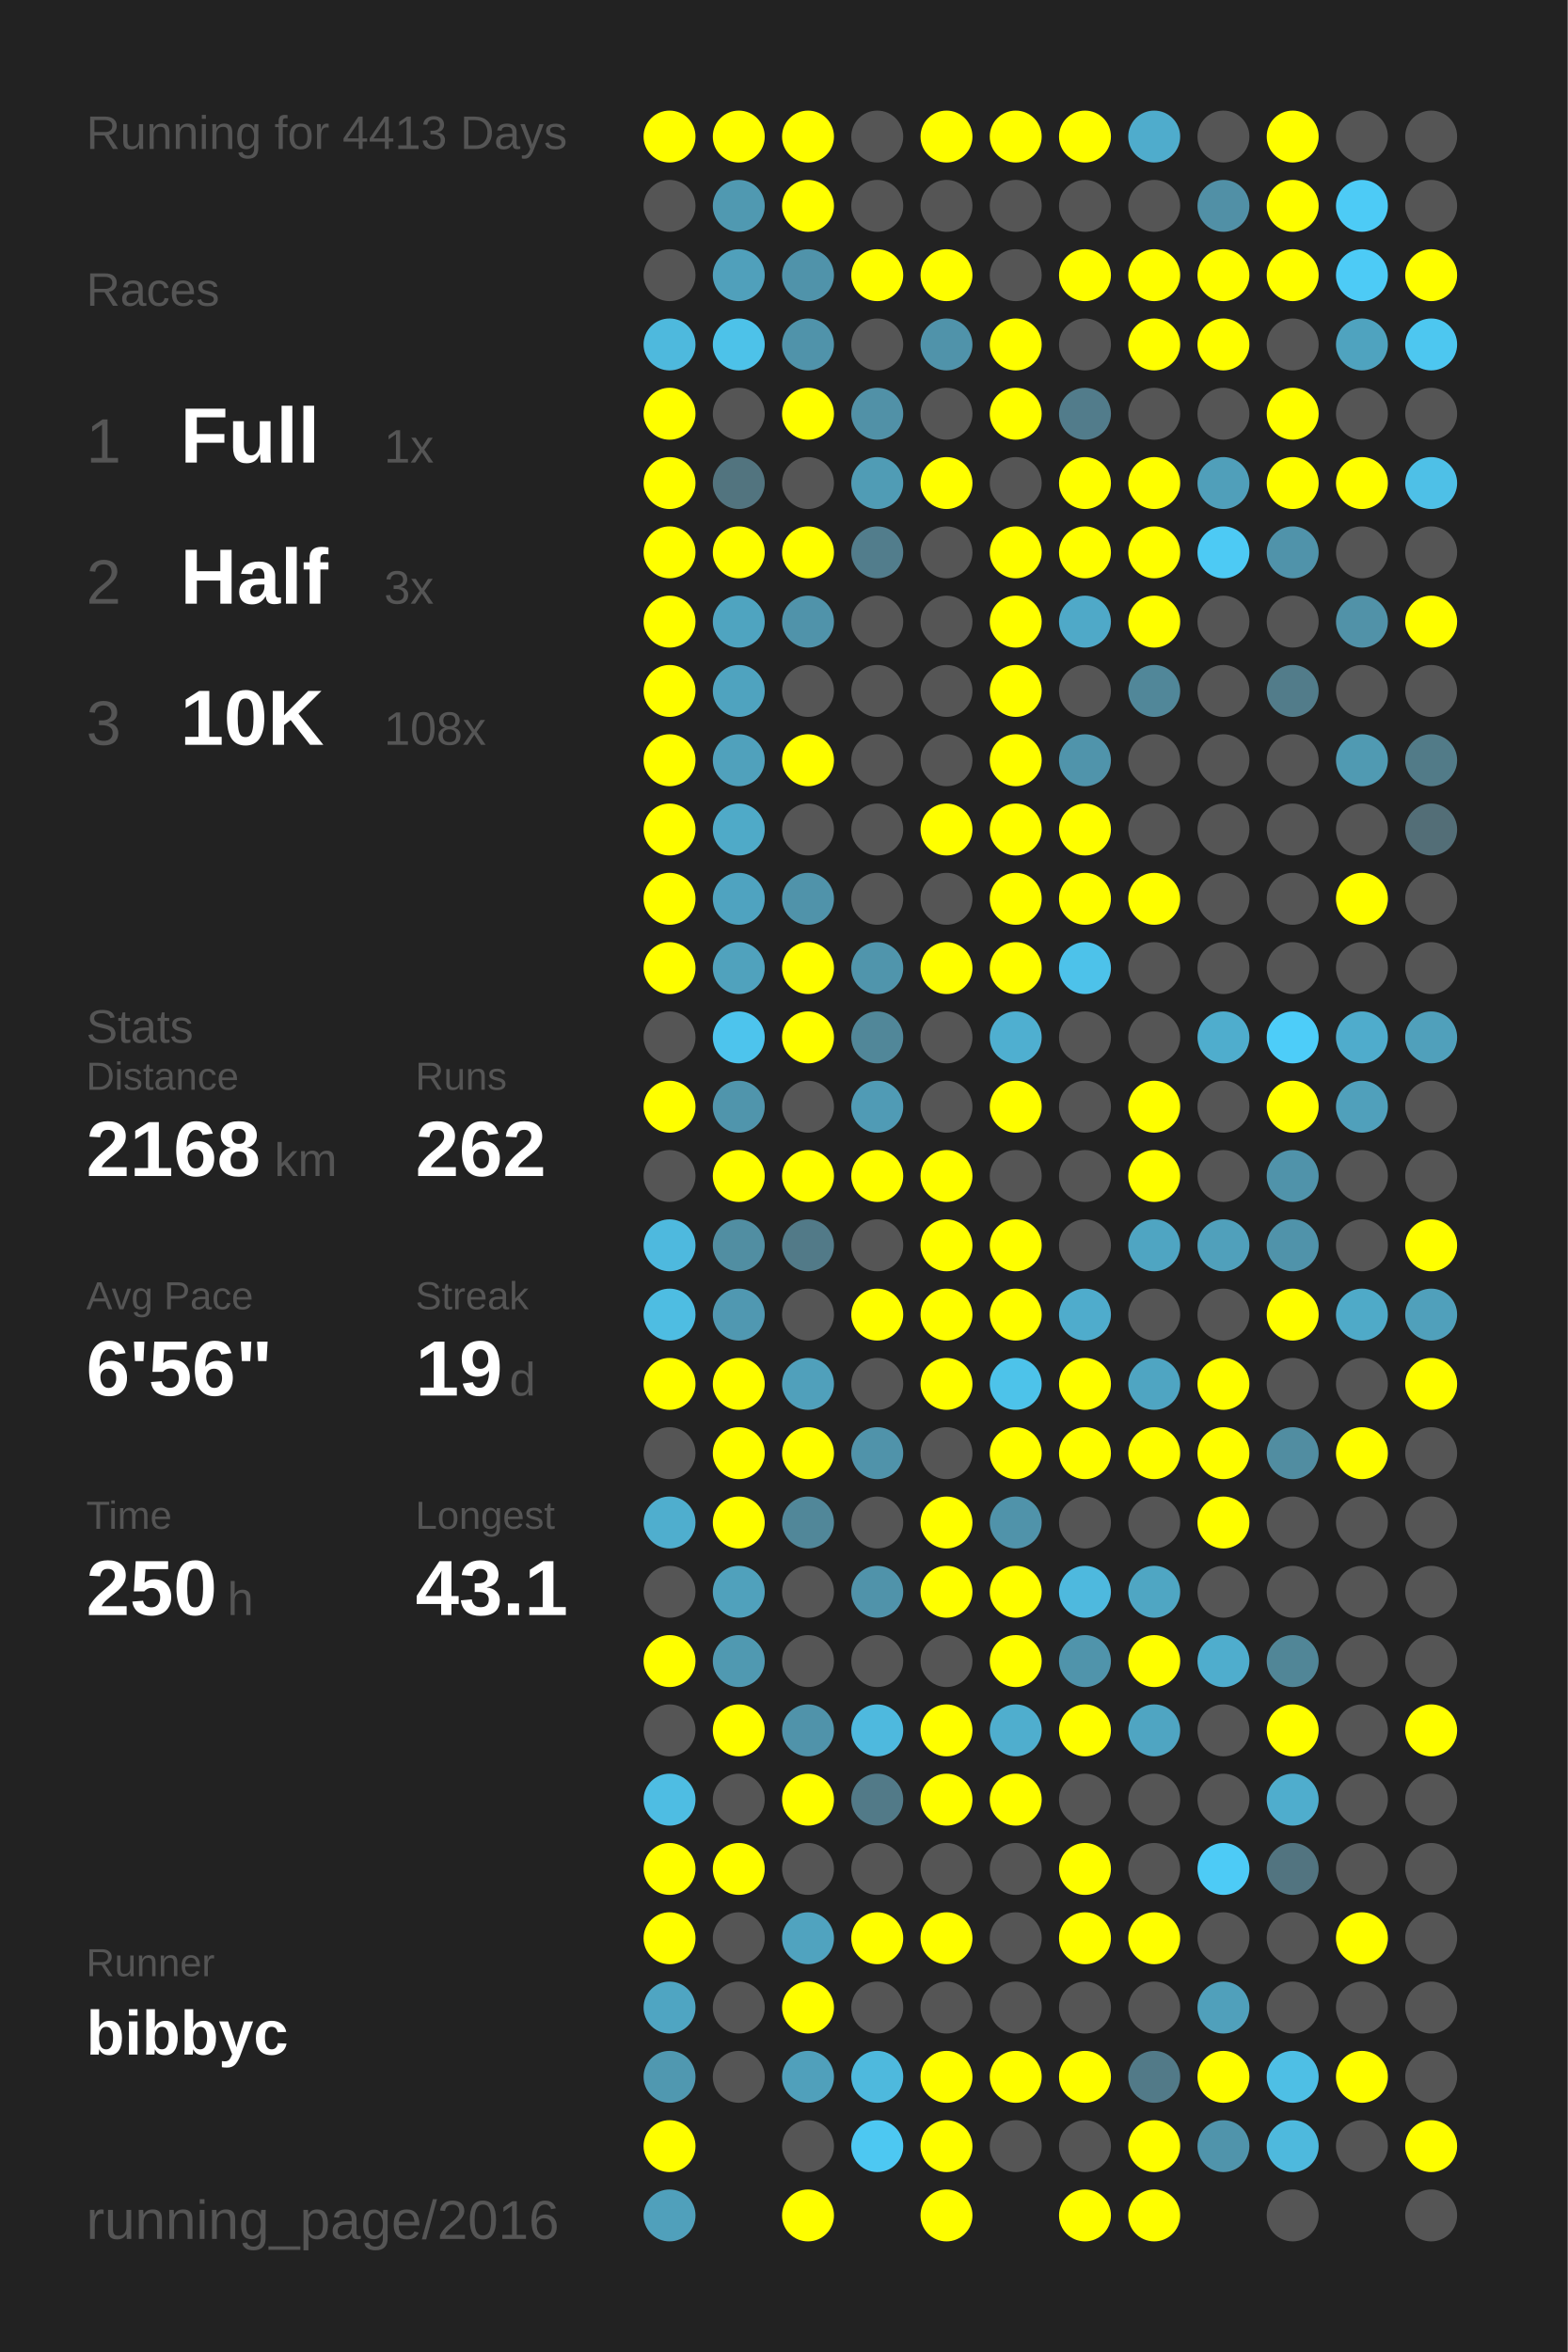
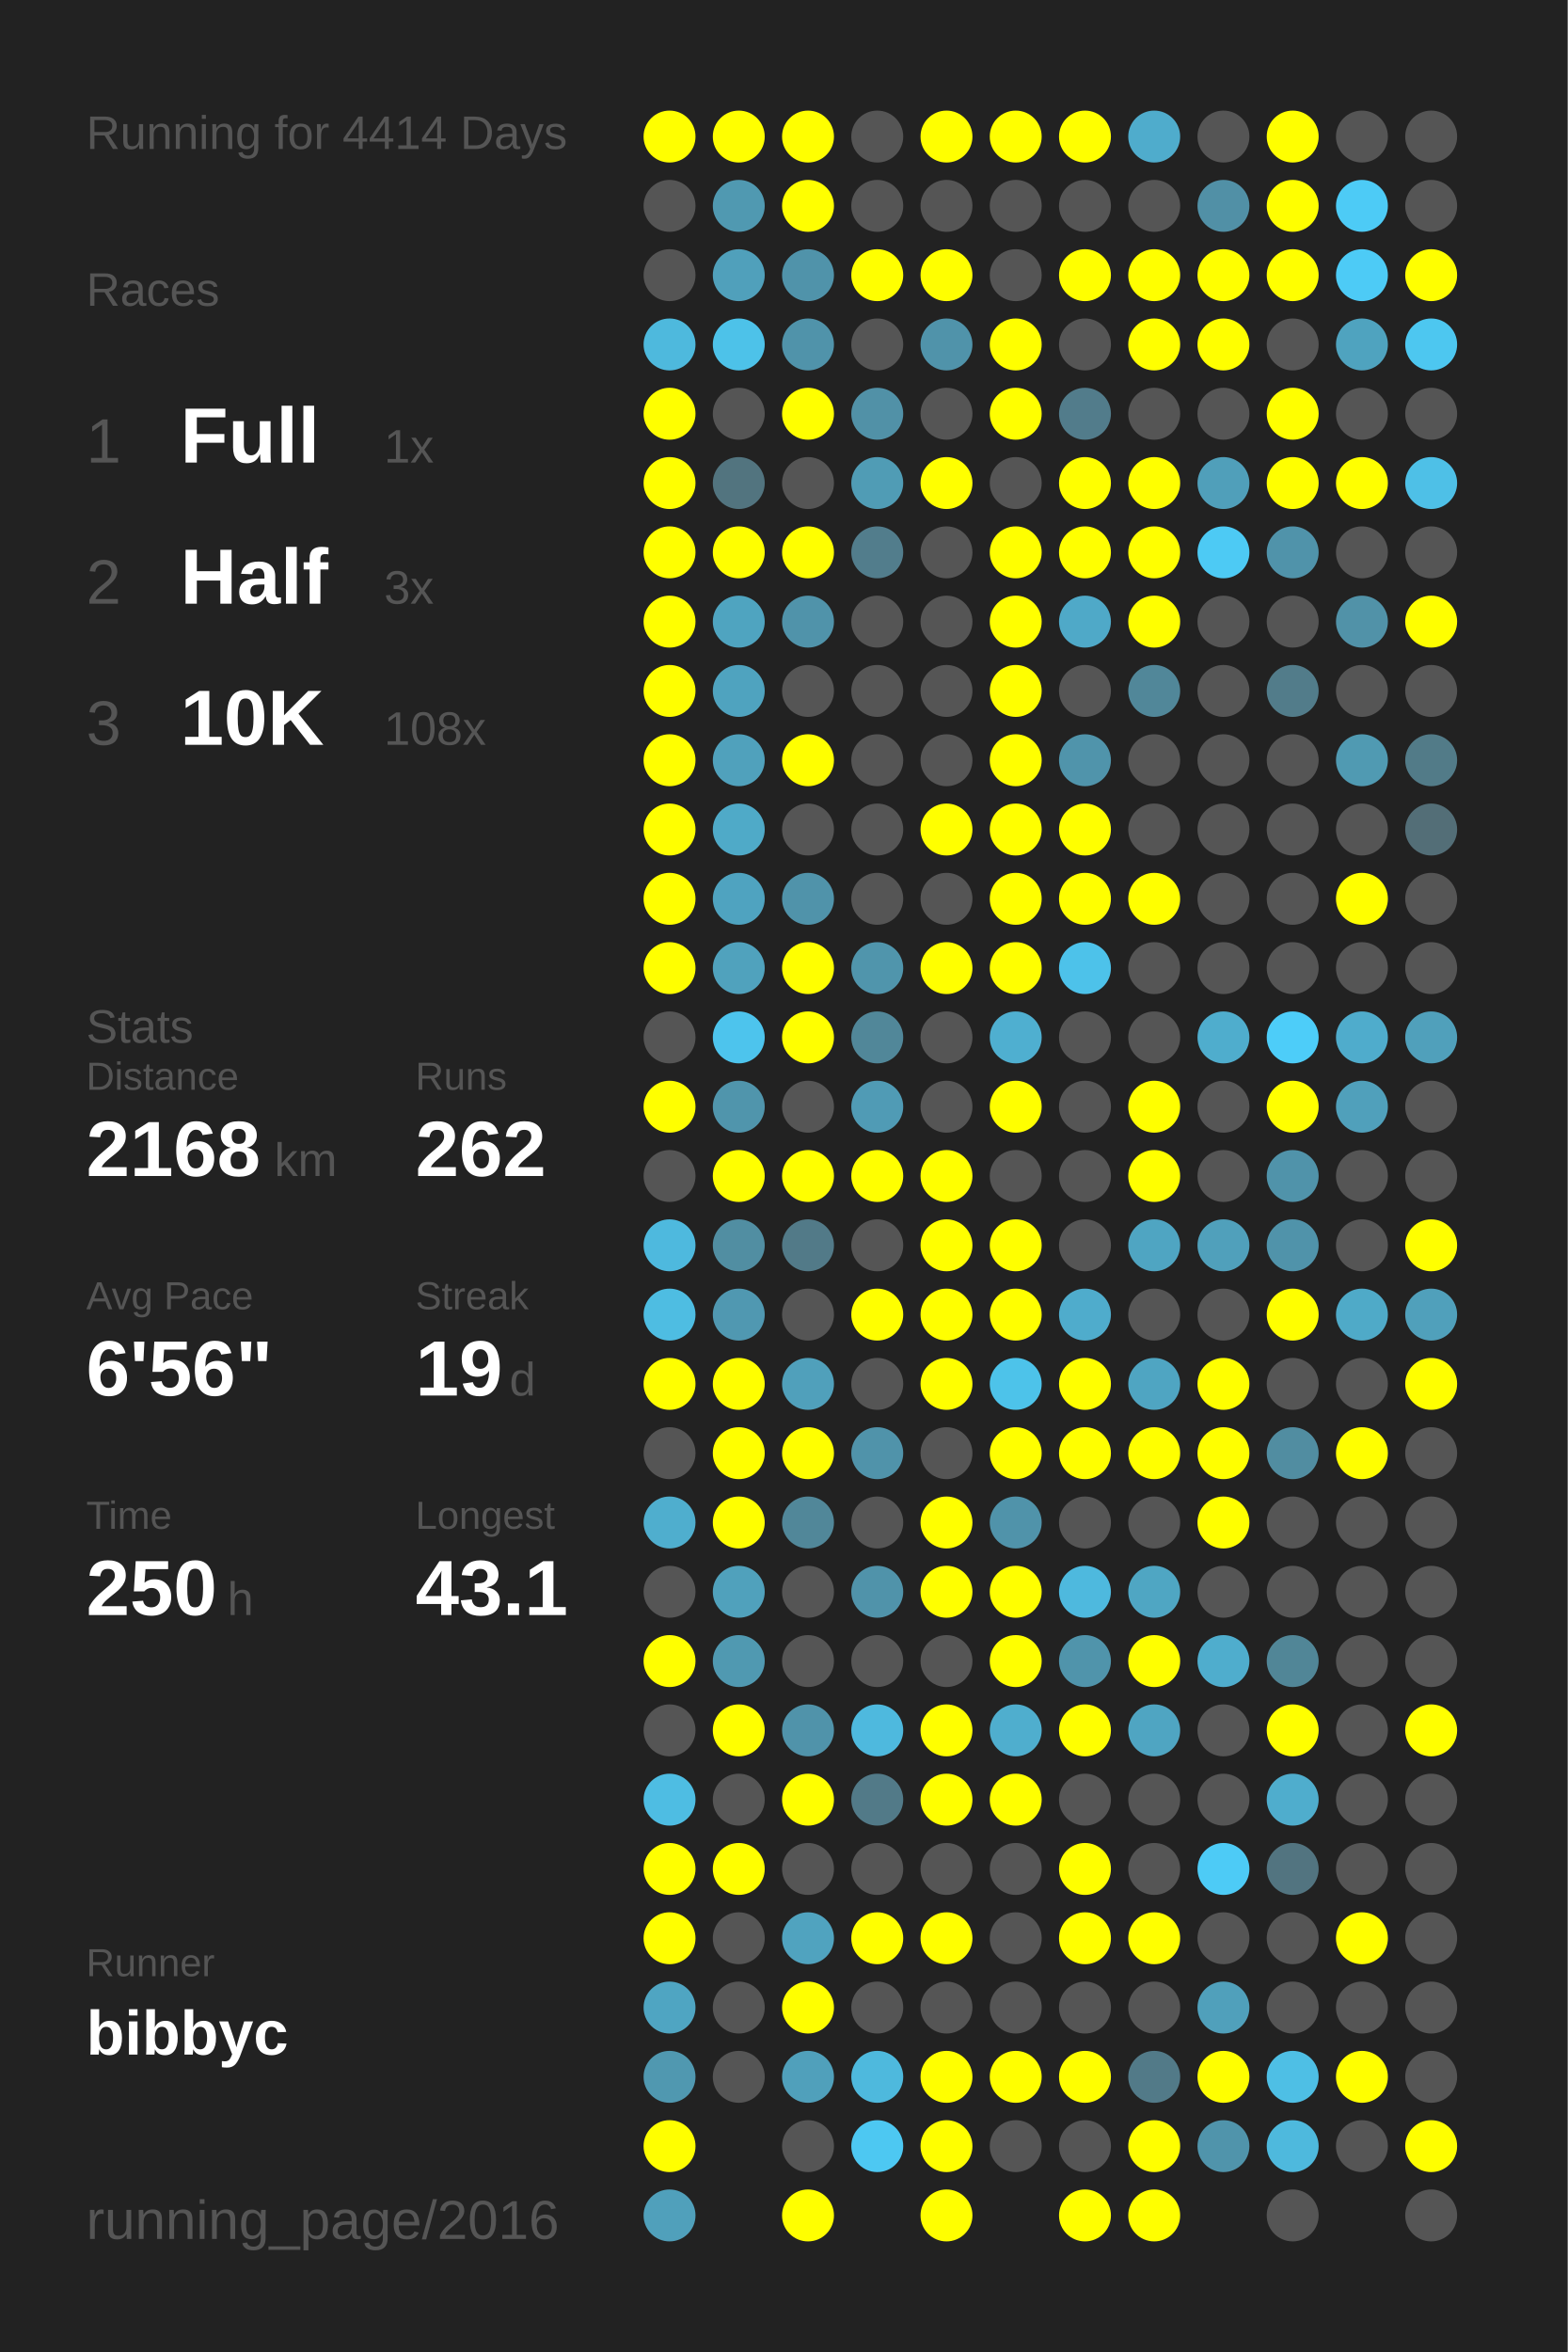
<svg xmlns="http://www.w3.org/2000/svg" baseProfile="full" height="300mm" version="1.1" viewBox="0,0,200,300" width="200mm">
  <defs />
  <rect fill="#222222" height="300" width="200" x="0" y="0" />
-   <text fill="#555555" style="font-size:6px; font-family:Arial;" x="11" y="19">Running for 4413 Days</text>
+   <text fill="#555555" style="font-size:6px; font-family:Arial;" x="11" y="19">Running for 4414 Days</text>
  <text fill="#555555" style="font-size:6px; font-family:Arial;" x="11" y="39">Races</text>
  <text fill="#555555" style="font-size:8px; font-family:Arial;" x="11" y="59">1</text>
  <text fill="#FFFFFF" style="font-size:10px; font-family:Arial; font-weight:bold;" x="23" y="59">Full</text>
  <text fill="#555555" style="font-size:6px; font-family:Arial;" x="49" y="59">1x</text>
  <text fill="#555555" style="font-size:8px; font-family:Arial;" x="11" y="77">2</text>
  <text fill="#FFFFFF" style="font-size:10px; font-family:Arial; font-weight:bold;" x="23" y="77">Half</text>
  <text fill="#555555" style="font-size:6px; font-family:Arial;" x="49" y="77">3x</text>
  <text fill="#555555" style="font-size:8px; font-family:Arial;" x="11" y="95">3</text>
  <text fill="#FFFFFF" style="font-size:10px; font-family:Arial; font-weight:bold;" x="23" y="95">10K</text>
  <text fill="#555555" style="font-size:6px; font-family:Arial;" x="49" y="95">108x</text>
  <text fill="#555555" style="font-size:6px; font-family:Arial;" x="11" y="133">Stats</text>
  <text fill="#555555" style="font-size:5px; font-family:Arial;" x="11" y="139">Distance</text>
  <text fill="#FFFFFF" style="font-size:10px; font-family:Arial; font-weight:bold;" x="11" y="150">2168</text>
  <text fill="#555555" style="font-size:6px; font-family:Arial;" x="35" y="150">km</text>
  <text fill="#555555" style="font-size:5px; font-family:Arial;" x="53" y="139">Runs</text>
  <text fill="#FFFFFF" style="font-size:10px; font-family:Arial; font-weight:bold;" x="53" y="150">262</text>
  <text fill="#555555" style="font-size:5px; font-family:Arial;" x="11" y="167">Avg Pace</text>
  <text fill="#FFFFFF" style="font-size:10px; font-family:Arial; font-weight:bold;" x="11" y="178">6'56"</text>
  <text fill="#555555" style="font-size:5px; font-family:Arial;" x="53" y="167">Streak</text>
  <text fill="#FFFFFF" style="font-size:10px; font-family:Arial; font-weight:bold;" x="53" y="178">19</text>
  <text fill="#555555" style="font-size:6px; font-family:Arial;" x="65" y="178">d</text>
  <text fill="#555555" style="font-size:5px; font-family:Arial;" x="11" y="195">Time</text>
  <text fill="#FFFFFF" style="font-size:10px; font-family:Arial; font-weight:bold;" x="11" y="206">250</text>
  <text fill="#555555" style="font-size:6px; font-family:Arial;" x="29" y="206">h</text>
  <text fill="#555555" style="font-size:5px; font-family:Arial;" x="53" y="195">Longest</text>
  <text fill="#FFFFFF" style="font-size:10px; font-family:Arial; font-weight:bold;" x="53" y="206">43.1</text>
  <text fill="#555555" style="font-size:5px; font-family:Arial;" x="11" y="252.065">Runner</text>
  <text fill="#FFFFFF" style="font-size:8px; font-family:Arial; font-weight:bold;" x="11" y="262.065">bibbyc</text>
  <text fill="#555555" style="font-size:7px; font-family:Arial;" x="11" y="285.581">running_page/2016</text>
  <circle cx="85.417" cy="17.419" fill="#FFFF00" r="3.312" />
  <circle cx="85.417" cy="26.258" fill="#555555" r="3.312" />
  <circle cx="85.417" cy="35.097" fill="#555555" r="3.312" />
  <circle cx="85.417" cy="43.935" fill="#4eb9dd" r="3.312" />
  <circle cx="85.417" cy="52.774" fill="#FFFF00" r="3.312" />
  <circle cx="85.417" cy="61.613" fill="#FFFF00" r="3.312" />
  <circle cx="85.417" cy="70.452" fill="#FFFF00" r="3.312" />
  <circle cx="85.417" cy="79.29" fill="#FFFF00" r="3.312" />
  <circle cx="85.417" cy="88.129" fill="#FFFF00" r="3.312" />
  <circle cx="85.417" cy="96.968" fill="#FFFF00" r="3.312" />
  <circle cx="85.417" cy="105.806" fill="#FFFF00" r="3.312" />
  <circle cx="85.417" cy="114.645" fill="#FFFF00" r="3.312" />
  <circle cx="85.417" cy="123.484" fill="#FFFF00" r="3.312" />
  <circle cx="85.417" cy="132.323" fill="#555555" r="3.312" />
  <circle cx="85.417" cy="141.161" fill="#FFFF00" r="3.312" />
  <circle cx="85.417" cy="150" fill="#555555" r="3.312" />
  <circle cx="85.417" cy="158.839" fill="#4eb9de" r="3.312" />
  <circle cx="85.417" cy="167.677" fill="#4ebde2" r="3.312" />
  <circle cx="85.417" cy="176.516" fill="#FFFF00" r="3.312" />
  <circle cx="85.417" cy="185.355" fill="#555555" r="3.312" />
  <circle cx="85.417" cy="194.194" fill="#4faece" r="3.312" />
  <circle cx="85.417" cy="203.032" fill="#555555" r="3.312" />
  <circle cx="85.417" cy="211.871" fill="#FFFF00" r="3.312" />
  <circle cx="85.417" cy="220.71" fill="#555555" r="3.312" />
  <circle cx="85.417" cy="229.548" fill="#4ebde3" r="3.312" />
  <circle cx="85.417" cy="238.387" fill="#FFFF00" r="3.312" />
  <circle cx="85.417" cy="247.226" fill="#FFFF00" r="3.312" />
  <circle cx="85.417" cy="256.065" fill="#4fa5c2" r="3.312" />
  <circle cx="85.417" cy="264.903" fill="#5098b0" r="3.312" />
  <circle cx="85.417" cy="273.742" fill="#FFFF00" r="3.312" />
  <circle cx="85.417" cy="282.581" fill="#50a0bb" r="3.312" />
  <circle cx="94.25" cy="17.419" fill="#FFFF00" r="3.312" />
  <circle cx="94.25" cy="26.258" fill="#5099b1" r="3.312" />
  <circle cx="94.25" cy="35.097" fill="#50a0bb" r="3.312" />
  <circle cx="94.25" cy="43.935" fill="#4dc2e9" r="3.312" />
  <circle cx="94.25" cy="52.774" fill="#555555" r="3.312" />
  <circle cx="94.25" cy="61.613" fill="#52747f" r="3.312" />
  <circle cx="94.25" cy="70.452" fill="#FFFF00" r="3.312" />
  <circle cx="94.25" cy="79.29" fill="#4fa4c0" r="3.312" />
  <circle cx="94.25" cy="88.129" fill="#4fa3bf" r="3.312" />
  <circle cx="94.25" cy="96.968" fill="#50a1bc" r="3.312" />
  <circle cx="94.25" cy="105.806" fill="#4faac8" r="3.312" />
  <circle cx="94.25" cy="114.645" fill="#4fa3c0" r="3.312" />
  <circle cx="94.25" cy="123.484" fill="#50a2bd" r="3.312" />
  <circle cx="94.25" cy="132.323" fill="#4dc4ed" r="3.312" />
  <circle cx="94.25" cy="141.161" fill="#5095ac" r="3.312" />
  <circle cx="94.25" cy="150" fill="#FFFF00" r="3.312" />
  <circle cx="94.25" cy="158.839" fill="#518ea2" r="3.312" />
  <circle cx="94.25" cy="167.677" fill="#5098b1" r="3.312" />
  <circle cx="94.25" cy="176.516" fill="#FFFF00" r="3.312" />
  <circle cx="94.25" cy="185.355" fill="#FFFF00" r="3.312" />
  <circle cx="94.25" cy="194.194" fill="#FFFF00" r="3.312" />
  <circle cx="94.25" cy="203.032" fill="#50a1bc" r="3.312" />
  <circle cx="94.25" cy="211.871" fill="#5099b1" r="3.312" />
  <circle cx="94.25" cy="220.71" fill="#FFFF00" r="3.312" />
  <circle cx="94.25" cy="229.548" fill="#555555" r="3.312" />
  <circle cx="94.25" cy="238.387" fill="#FFFF00" r="3.312" />
  <circle cx="94.25" cy="247.226" fill="#555555" r="3.312" />
  <circle cx="94.25" cy="256.065" fill="#555555" r="3.312" />
  <circle cx="94.25" cy="264.903" fill="#555555" r="3.312" />
  <circle cx="103.083" cy="17.419" fill="#FFFF00" r="3.312" />
  <circle cx="103.083" cy="26.258" fill="#FFFF00" r="3.312" />
  <circle cx="103.083" cy="35.097" fill="#5093aa" r="3.312" />
  <circle cx="103.083" cy="43.935" fill="#5093aa" r="3.312" />
  <circle cx="103.083" cy="52.774" fill="#FFFF00" r="3.312" />
  <circle cx="103.083" cy="61.613" fill="#555555" r="3.312" />
  <circle cx="103.083" cy="70.452" fill="#FFFF00" r="3.312" />
  <circle cx="103.083" cy="79.29" fill="#5093aa" r="3.312" />
  <circle cx="103.083" cy="88.129" fill="#555555" r="3.312" />
  <circle cx="103.083" cy="96.968" fill="#FFFF00" r="3.312" />
  <circle cx="103.083" cy="105.806" fill="#555555" r="3.312" />
  <circle cx="103.083" cy="114.645" fill="#5093aa" r="3.312" />
  <circle cx="103.083" cy="123.484" fill="#FFFF00" r="3.312" />
  <circle cx="103.083" cy="132.323" fill="#FFFF00" r="3.312" />
  <circle cx="103.083" cy="141.161" fill="#555555" r="3.312" />
  <circle cx="103.083" cy="150" fill="#FFFF00" r="3.312" />
  <circle cx="103.083" cy="158.839" fill="#527a88" r="3.312" />
  <circle cx="103.083" cy="167.677" fill="#555555" r="3.312" />
  <circle cx="103.083" cy="176.516" fill="#50a0bb" r="3.312" />
  <circle cx="103.083" cy="185.355" fill="#FFFF00" r="3.312" />
  <circle cx="103.083" cy="194.194" fill="#518799" r="3.312" />
  <circle cx="103.083" cy="203.032" fill="#555555" r="3.312" />
  <circle cx="103.083" cy="211.871" fill="#555555" r="3.312" />
  <circle cx="103.083" cy="220.71" fill="#5093aa" r="3.312" />
  <circle cx="103.083" cy="229.548" fill="#FFFF00" r="3.312" />
  <circle cx="103.083" cy="238.387" fill="#555555" r="3.312" />
  <circle cx="103.083" cy="247.226" fill="#50a3bf" r="3.312" />
  <circle cx="103.083" cy="256.065" fill="#FFFF00" r="3.312" />
  <circle cx="103.083" cy="264.903" fill="#50a0bb" r="3.312" />
  <circle cx="103.083" cy="273.742" fill="#555555" r="3.312" />
  <circle cx="103.083" cy="282.581" fill="#FFFF00" r="3.312" />
  <circle cx="111.917" cy="17.419" fill="#555555" r="3.312" />
  <circle cx="111.917" cy="26.258" fill="#555555" r="3.312" />
  <circle cx="111.917" cy="35.097" fill="#FFFF00" r="3.312" />
  <circle cx="111.917" cy="43.935" fill="#555555" r="3.312" />
  <circle cx="111.917" cy="52.774" fill="#5191a7" r="3.312" />
  <circle cx="111.917" cy="61.613" fill="#509cb5" r="3.312" />
  <circle cx="111.917" cy="70.452" fill="#527d8c" r="3.312" />
  <circle cx="111.917" cy="79.29" fill="#555555" r="3.312" />
  <circle cx="111.917" cy="88.129" fill="#555555" r="3.312" />
  <circle cx="111.917" cy="96.968" fill="#555555" r="3.312" />
  <circle cx="111.917" cy="105.806" fill="#555555" r="3.312" />
  <circle cx="111.917" cy="114.645" fill="#555555" r="3.312" />
  <circle cx="111.917" cy="123.484" fill="#5095ac" r="3.312" />
  <circle cx="111.917" cy="132.323" fill="#518799" r="3.312" />
  <circle cx="111.917" cy="141.161" fill="#509bb5" r="3.312" />
  <circle cx="111.917" cy="150" fill="#FFFF00" r="3.312" />
  <circle cx="111.917" cy="158.839" fill="#555555" r="3.312" />
  <circle cx="111.917" cy="167.677" fill="#FFFF00" r="3.312" />
  <circle cx="111.917" cy="176.516" fill="#555555" r="3.312" />
  <circle cx="111.917" cy="185.355" fill="#5093aa" r="3.312" />
  <circle cx="111.917" cy="194.194" fill="#555555" r="3.312" />
  <circle cx="111.917" cy="203.032" fill="#5093aa" r="3.312" />
  <circle cx="111.917" cy="211.871" fill="#555555" r="3.312" />
  <circle cx="111.917" cy="220.71" fill="#4eb9de" r="3.312" />
  <circle cx="111.917" cy="229.548" fill="#527a88" r="3.312" />
  <circle cx="111.917" cy="238.387" fill="#555555" r="3.312" />
  <circle cx="111.917" cy="247.226" fill="#FFFF00" r="3.312" />
  <circle cx="111.917" cy="256.065" fill="#555555" r="3.312" />
  <circle cx="111.917" cy="264.903" fill="#4eb9dd" r="3.312" />
  <circle cx="111.917" cy="273.742" fill="#4dc8f2" r="3.312" />
  <circle cx="120.75" cy="17.419" fill="#FFFF00" r="3.312" />
  <circle cx="120.75" cy="26.258" fill="#555555" r="3.312" />
  <circle cx="120.75" cy="35.097" fill="#FFFF00" r="3.312" />
  <circle cx="120.75" cy="43.935" fill="#5093aa" r="3.312" />
  <circle cx="120.75" cy="52.774" fill="#555555" r="3.312" />
  <circle cx="120.75" cy="61.613" fill="#FFFF00" r="3.312" />
  <circle cx="120.75" cy="70.452" fill="#555555" r="3.312" />
  <circle cx="120.75" cy="79.29" fill="#555555" r="3.312" />
  <circle cx="120.75" cy="88.129" fill="#555555" r="3.312" />
  <circle cx="120.75" cy="96.968" fill="#555555" r="3.312" />
  <circle cx="120.75" cy="105.806" fill="#FFFF00" r="3.312" />
  <circle cx="120.75" cy="114.645" fill="#555555" r="3.312" />
  <circle cx="120.75" cy="123.484" fill="#FFFF00" r="3.312" />
  <circle cx="120.75" cy="132.323" fill="#555555" r="3.312" />
  <circle cx="120.75" cy="141.161" fill="#555555" r="3.312" />
  <circle cx="120.75" cy="150" fill="#FFFF00" r="3.312" />
  <circle cx="120.75" cy="158.839" fill="#FFFF00" r="3.312" />
  <circle cx="120.75" cy="167.677" fill="#FFFF00" r="3.312" />
  <circle cx="120.75" cy="176.516" fill="#FFFF00" r="3.312" />
  <circle cx="120.75" cy="185.355" fill="#555555" r="3.312" />
  <circle cx="120.75" cy="194.194" fill="#FFFF00" r="3.312" />
  <circle cx="120.75" cy="203.032" fill="#FFFF00" r="3.312" />
  <circle cx="120.75" cy="211.871" fill="#555555" r="3.312" />
  <circle cx="120.75" cy="220.71" fill="#FFFF00" r="3.312" />
  <circle cx="120.75" cy="229.548" fill="#FFFF00" r="3.312" />
  <circle cx="120.75" cy="238.387" fill="#555555" r="3.312" />
  <circle cx="120.75" cy="247.226" fill="#FFFF00" r="3.312" />
  <circle cx="120.75" cy="256.065" fill="#555555" r="3.312" />
  <circle cx="120.75" cy="264.903" fill="#FFFF00" r="3.312" />
  <circle cx="120.75" cy="273.742" fill="#FFFF00" r="3.312" />
  <circle cx="120.75" cy="282.581" fill="#FFFF00" r="3.312" />
  <circle cx="129.583" cy="17.419" fill="#FFFF00" r="3.312" />
  <circle cx="129.583" cy="26.258" fill="#555555" r="3.312" />
  <circle cx="129.583" cy="35.097" fill="#555555" r="3.312" />
  <circle cx="129.583" cy="43.935" fill="#FFFF00" r="3.312" />
  <circle cx="129.583" cy="52.774" fill="#FFFF00" r="3.312" />
  <circle cx="129.583" cy="61.613" fill="#555555" r="3.312" />
  <circle cx="129.583" cy="70.452" fill="#FFFF00" r="3.312" />
  <circle cx="129.583" cy="79.29" fill="#FFFF00" r="3.312" />
  <circle cx="129.583" cy="88.129" fill="#FFFF00" r="3.312" />
  <circle cx="129.583" cy="96.968" fill="#FFFF00" r="3.312" />
  <circle cx="129.583" cy="105.806" fill="#FFFF00" r="3.312" />
  <circle cx="129.583" cy="114.645" fill="#FFFF00" r="3.312" />
  <circle cx="129.583" cy="123.484" fill="#FFFF00" r="3.312" />
  <circle cx="129.583" cy="132.323" fill="#4fafd0" r="3.312" />
  <circle cx="129.583" cy="141.161" fill="#FFFF00" r="3.312" />
  <circle cx="129.583" cy="150" fill="#555555" r="3.312" />
  <circle cx="129.583" cy="158.839" fill="#FFFF00" r="3.312" />
  <circle cx="129.583" cy="167.677" fill="#FFFF00" r="3.312" />
  <circle cx="129.583" cy="176.516" fill="#4dc3ea" r="3.312" />
  <circle cx="129.583" cy="185.355" fill="#FFFF00" r="3.312" />
  <circle cx="129.583" cy="194.194" fill="#5093aa" r="3.312" />
  <circle cx="129.583" cy="203.032" fill="#FFFF00" r="3.312" />
  <circle cx="129.583" cy="211.871" fill="#FFFF00" r="3.312" />
  <circle cx="129.583" cy="220.71" fill="#4faece" r="3.312" />
  <circle cx="129.583" cy="229.548" fill="#FFFF00" r="3.312" />
  <circle cx="129.583" cy="238.387" fill="#555555" r="3.312" />
  <circle cx="129.583" cy="247.226" fill="#555555" r="3.312" />
  <circle cx="129.583" cy="256.065" fill="#555555" r="3.312" />
  <circle cx="129.583" cy="264.903" fill="#FFFF00" r="3.312" />
  <circle cx="129.583" cy="273.742" fill="#555555" r="3.312" />
  <circle cx="138.417" cy="17.419" fill="#FFFF00" r="3.312" />
  <circle cx="138.417" cy="26.258" fill="#555555" r="3.312" />
  <circle cx="138.417" cy="35.097" fill="#FFFF00" r="3.312" />
  <circle cx="138.417" cy="43.935" fill="#555555" r="3.312" />
  <circle cx="138.417" cy="52.774" fill="#527c8b" r="3.312" />
  <circle cx="138.417" cy="61.613" fill="#FFFF00" r="3.312" />
  <circle cx="138.417" cy="70.452" fill="#FFFF00" r="3.312" />
  <circle cx="138.417" cy="79.29" fill="#4fa9c8" r="3.312" />
  <circle cx="138.417" cy="88.129" fill="#555555" r="3.312" />
  <circle cx="138.417" cy="96.968" fill="#5094ab" r="3.312" />
  <circle cx="138.417" cy="105.806" fill="#FFFF00" r="3.312" />
  <circle cx="138.417" cy="114.645" fill="#FFFF00" r="3.312" />
  <circle cx="138.417" cy="123.484" fill="#4dc2ea" r="3.312" />
  <circle cx="138.417" cy="132.323" fill="#555555" r="3.312" />
  <circle cx="138.417" cy="141.161" fill="#555555" r="3.312" />
  <circle cx="138.417" cy="150" fill="#555555" r="3.312" />
  <circle cx="138.417" cy="158.839" fill="#555555" r="3.312" />
  <circle cx="138.417" cy="167.677" fill="#4faccc" r="3.312" />
  <circle cx="138.417" cy="176.516" fill="#FFFF00" r="3.312" />
  <circle cx="138.417" cy="185.355" fill="#FFFF00" r="3.312" />
  <circle cx="138.417" cy="194.194" fill="#555555" r="3.312" />
  <circle cx="138.417" cy="203.032" fill="#4eb9de" r="3.312" />
  <circle cx="138.417" cy="211.871" fill="#5094ab" r="3.312" />
  <circle cx="138.417" cy="220.71" fill="#FFFF00" r="3.312" />
  <circle cx="138.417" cy="229.548" fill="#555555" r="3.312" />
  <circle cx="138.417" cy="238.387" fill="#FFFF00" r="3.312" />
  <circle cx="138.417" cy="247.226" fill="#FFFF00" r="3.312" />
  <circle cx="138.417" cy="256.065" fill="#555555" r="3.312" />
  <circle cx="138.417" cy="264.903" fill="#FFFF00" r="3.312" />
  <circle cx="138.417" cy="273.742" fill="#555555" r="3.312" />
  <circle cx="138.417" cy="282.581" fill="#FFFF00" r="3.312" />
  <circle cx="147.25" cy="17.419" fill="#4faccc" r="3.312" />
  <circle cx="147.25" cy="26.258" fill="#555555" r="3.312" />
  <circle cx="147.25" cy="35.097" fill="#FFFF00" r="3.312" />
  <circle cx="147.25" cy="43.935" fill="#FFFF00" r="3.312" />
  <circle cx="147.25" cy="52.774" fill="#555555" r="3.312" />
  <circle cx="147.25" cy="61.613" fill="#FFFF00" r="3.312" />
  <circle cx="147.25" cy="70.452" fill="#FFFF00" r="3.312" />
  <circle cx="147.25" cy="79.29" fill="#FFFF00" r="3.312" />
  <circle cx="147.25" cy="88.129" fill="#518799" r="3.312" />
  <circle cx="147.25" cy="96.968" fill="#555555" r="3.312" />
  <circle cx="147.25" cy="105.806" fill="#555555" r="3.312" />
  <circle cx="147.25" cy="114.645" fill="#FFFF00" r="3.312" />
  <circle cx="147.25" cy="123.484" fill="#555555" r="3.312" />
  <circle cx="147.25" cy="132.323" fill="#555555" r="3.312" />
  <circle cx="147.25" cy="141.161" fill="#FFFF00" r="3.312" />
  <circle cx="147.25" cy="150" fill="#FFFF00" r="3.312" />
  <circle cx="147.25" cy="158.839" fill="#4fa5c2" r="3.312" />
  <circle cx="147.25" cy="167.677" fill="#555555" r="3.312" />
  <circle cx="147.25" cy="176.516" fill="#4fa5c2" r="3.312" />
  <circle cx="147.25" cy="185.355" fill="#FFFF00" r="3.312" />
  <circle cx="147.25" cy="194.194" fill="#555555" r="3.312" />
  <circle cx="147.25" cy="203.032" fill="#4fa6c3" r="3.312" />
  <circle cx="147.25" cy="211.871" fill="#FFFF00" r="3.312" />
  <circle cx="147.25" cy="220.71" fill="#4fa5c2" r="3.312" />
  <circle cx="147.25" cy="229.548" fill="#555555" r="3.312" />
  <circle cx="147.25" cy="238.387" fill="#555555" r="3.312" />
  <circle cx="147.25" cy="247.226" fill="#FFFF00" r="3.312" />
  <circle cx="147.25" cy="256.065" fill="#555555" r="3.312" />
  <circle cx="147.25" cy="264.903" fill="#527a88" r="3.312" />
  <circle cx="147.25" cy="273.742" fill="#FFFF00" r="3.312" />
  <circle cx="147.25" cy="282.581" fill="#FFFF00" r="3.312" />
  <circle cx="156.083" cy="17.419" fill="#555555" r="3.312" />
  <circle cx="156.083" cy="26.258" fill="#5190a6" r="3.312" />
  <circle cx="156.083" cy="35.097" fill="#FFFF00" r="3.312" />
  <circle cx="156.083" cy="43.935" fill="#FFFF00" r="3.312" />
  <circle cx="156.083" cy="52.774" fill="#555555" r="3.312" />
  <circle cx="156.083" cy="61.613" fill="#509fba" r="3.312" />
  <circle cx="156.083" cy="70.452" fill="#4dcaf4" r="3.312" />
  <circle cx="156.083" cy="79.29" fill="#555555" r="3.312" />
  <circle cx="156.083" cy="88.129" fill="#555555" r="3.312" />
  <circle cx="156.083" cy="96.968" fill="#555555" r="3.312" />
  <circle cx="156.083" cy="105.806" fill="#555555" r="3.312" />
  <circle cx="156.083" cy="114.645" fill="#555555" r="3.312" />
  <circle cx="156.083" cy="123.484" fill="#555555" r="3.312" />
  <circle cx="156.083" cy="132.323" fill="#4fadcd" r="3.312" />
  <circle cx="156.083" cy="141.161" fill="#555555" r="3.312" />
  <circle cx="156.083" cy="150" fill="#555555" r="3.312" />
  <circle cx="156.083" cy="158.839" fill="#50a0bb" r="3.312" />
  <circle cx="156.083" cy="167.677" fill="#555555" r="3.312" />
  <circle cx="156.083" cy="176.516" fill="#FFFF00" r="3.312" />
  <circle cx="156.083" cy="185.355" fill="#FFFF00" r="3.312" />
  <circle cx="156.083" cy="194.194" fill="#FFFF00" r="3.312" />
  <circle cx="156.083" cy="203.032" fill="#555555" r="3.312" />
  <circle cx="156.083" cy="211.871" fill="#4fadcd" r="3.312" />
  <circle cx="156.083" cy="220.71" fill="#555555" r="3.312" />
  <circle cx="156.083" cy="229.548" fill="#555555" r="3.312" />
  <circle cx="156.083" cy="238.387" fill="#4dcbf6" r="3.312" />
  <circle cx="156.083" cy="247.226" fill="#555555" r="3.312" />
  <circle cx="156.083" cy="256.065" fill="#50a0bb" r="3.312" />
  <circle cx="156.083" cy="264.903" fill="#FFFF00" r="3.312" />
  <circle cx="156.083" cy="273.742" fill="#5094ab" r="3.312" />
  <circle cx="164.917" cy="17.419" fill="#FFFF00" r="3.312" />
  <circle cx="164.917" cy="26.258" fill="#FFFF00" r="3.312" />
  <circle cx="164.917" cy="35.097" fill="#FFFF00" r="3.312" />
  <circle cx="164.917" cy="43.935" fill="#555555" r="3.312" />
  <circle cx="164.917" cy="52.774" fill="#FFFF00" r="3.312" />
  <circle cx="164.917" cy="61.613" fill="#FFFF00" r="3.312" />
  <circle cx="164.917" cy="70.452" fill="#5093aa" r="3.312" />
  <circle cx="164.917" cy="79.29" fill="#555555" r="3.312" />
  <circle cx="164.917" cy="88.129" fill="#527c8a" r="3.312" />
  <circle cx="164.917" cy="96.968" fill="#555555" r="3.312" />
  <circle cx="164.917" cy="105.806" fill="#555555" r="3.312" />
  <circle cx="164.917" cy="114.645" fill="#555555" r="3.312" />
  <circle cx="164.917" cy="123.484" fill="#555555" r="3.312" />
  <circle cx="164.917" cy="132.323" fill="#4dcdf9" r="3.312" />
  <circle cx="164.917" cy="141.161" fill="#FFFF00" r="3.312" />
  <circle cx="164.917" cy="150" fill="#5093aa" r="3.312" />
  <circle cx="164.917" cy="158.839" fill="#5093aa" r="3.312" />
  <circle cx="164.917" cy="167.677" fill="#FFFF00" r="3.312" />
  <circle cx="164.917" cy="176.516" fill="#555555" r="3.312" />
  <circle cx="164.917" cy="185.355" fill="#518da1" r="3.312" />
  <circle cx="164.917" cy="194.194" fill="#555555" r="3.312" />
  <circle cx="164.917" cy="203.032" fill="#555555" r="3.312" />
  <circle cx="164.917" cy="211.871" fill="#518697" r="3.312" />
  <circle cx="164.917" cy="220.71" fill="#FFFF00" r="3.312" />
  <circle cx="164.917" cy="229.548" fill="#4fadcd" r="3.312" />
  <circle cx="164.917" cy="238.387" fill="#527480" r="3.312" />
  <circle cx="164.917" cy="247.226" fill="#555555" r="3.312" />
  <circle cx="164.917" cy="256.065" fill="#555555" r="3.312" />
  <circle cx="164.917" cy="264.903" fill="#4ebfe5" r="3.312" />
  <circle cx="164.917" cy="273.742" fill="#4eb9dd" r="3.312" />
  <circle cx="164.917" cy="282.581" fill="#555555" r="3.312" />
  <circle cx="173.75" cy="17.419" fill="#555555" r="3.312" />
  <circle cx="173.75" cy="26.258" fill="#4dcbf6" r="3.312" />
  <circle cx="173.75" cy="35.097" fill="#4dcbf6" r="3.312" />
  <circle cx="173.75" cy="43.935" fill="#4fa3bf" r="3.312" />
  <circle cx="173.75" cy="52.774" fill="#555555" r="3.312" />
  <circle cx="173.75" cy="61.613" fill="#FFFF00" r="3.312" />
  <circle cx="173.75" cy="70.452" fill="#555555" r="3.312" />
  <circle cx="173.75" cy="79.29" fill="#5192a8" r="3.312" />
  <circle cx="173.75" cy="88.129" fill="#555555" r="3.312" />
  <circle cx="173.75" cy="96.968" fill="#509ab2" r="3.312" />
  <circle cx="173.75" cy="105.806" fill="#555555" r="3.312" />
  <circle cx="173.75" cy="114.645" fill="#FFFF00" r="3.312" />
  <circle cx="173.75" cy="123.484" fill="#555555" r="3.312" />
  <circle cx="173.75" cy="132.323" fill="#4faccc" r="3.312" />
  <circle cx="173.75" cy="141.161" fill="#50a0bb" r="3.312" />
  <circle cx="173.75" cy="150" fill="#555555" r="3.312" />
  <circle cx="173.75" cy="158.839" fill="#555555" r="3.312" />
  <circle cx="173.75" cy="167.677" fill="#4faac8" r="3.312" />
  <circle cx="173.75" cy="176.516" fill="#555555" r="3.312" />
  <circle cx="173.75" cy="185.355" fill="#FFFF00" r="3.312" />
  <circle cx="173.75" cy="194.194" fill="#555555" r="3.312" />
  <circle cx="173.75" cy="203.032" fill="#555555" r="3.312" />
  <circle cx="173.75" cy="211.871" fill="#555555" r="3.312" />
  <circle cx="173.75" cy="220.71" fill="#555555" r="3.312" />
  <circle cx="173.75" cy="229.548" fill="#555555" r="3.312" />
  <circle cx="173.75" cy="238.387" fill="#555555" r="3.312" />
  <circle cx="173.75" cy="247.226" fill="#FFFF00" r="3.312" />
  <circle cx="173.75" cy="256.065" fill="#555555" r="3.312" />
  <circle cx="173.75" cy="264.903" fill="#FFFF00" r="3.312" />
  <circle cx="173.75" cy="273.742" fill="#555555" r="3.312" />
  <circle cx="182.583" cy="17.419" fill="#555555" r="3.312" />
  <circle cx="182.583" cy="26.258" fill="#555555" r="3.312" />
  <circle cx="182.583" cy="35.097" fill="#FFFF00" r="3.312" />
  <circle cx="182.583" cy="43.935" fill="#4dc7f0" r="3.312" />
  <circle cx="182.583" cy="52.774" fill="#555555" r="3.312" />
  <circle cx="182.583" cy="61.613" fill="#4ec0e7" r="3.312" />
  <circle cx="182.583" cy="70.452" fill="#555555" r="3.312" />
  <circle cx="182.583" cy="79.29" fill="#FFFF00" r="3.312" />
  <circle cx="182.583" cy="88.129" fill="#555555" r="3.312" />
  <circle cx="182.583" cy="96.968" fill="#527b88" r="3.312" />
  <circle cx="182.583" cy="105.806" fill="#536e77" r="3.312" />
  <circle cx="182.583" cy="114.645" fill="#555555" r="3.312" />
  <circle cx="182.583" cy="123.484" fill="#555555" r="3.312" />
  <circle cx="182.583" cy="132.323" fill="#50a0bb" r="3.312" />
  <circle cx="182.583" cy="141.161" fill="#555555" r="3.312" />
  <circle cx="182.583" cy="150" fill="#555555" r="3.312" />
  <circle cx="182.583" cy="158.839" fill="#FFFF00" r="3.312" />
  <circle cx="182.583" cy="167.677" fill="#50a0bb" r="3.312" />
  <circle cx="182.583" cy="176.516" fill="#FFFF00" r="3.312" />
  <circle cx="182.583" cy="185.355" fill="#555555" r="3.312" />
  <circle cx="182.583" cy="194.194" fill="#555555" r="3.312" />
  <circle cx="182.583" cy="203.032" fill="#555555" r="3.312" />
  <circle cx="182.583" cy="211.871" fill="#555555" r="3.312" />
  <circle cx="182.583" cy="220.71" fill="#FFFF00" r="3.312" />
  <circle cx="182.583" cy="229.548" fill="#555555" r="3.312" />
  <circle cx="182.583" cy="238.387" fill="#555555" r="3.312" />
  <circle cx="182.583" cy="247.226" fill="#555555" r="3.312" />
  <circle cx="182.583" cy="256.065" fill="#555555" r="3.312" />
  <circle cx="182.583" cy="264.903" fill="#555555" r="3.312" />
  <circle cx="182.583" cy="273.742" fill="#FFFF00" r="3.312" />
  <circle cx="182.583" cy="282.581" fill="#555555" r="3.312" />
</svg>
